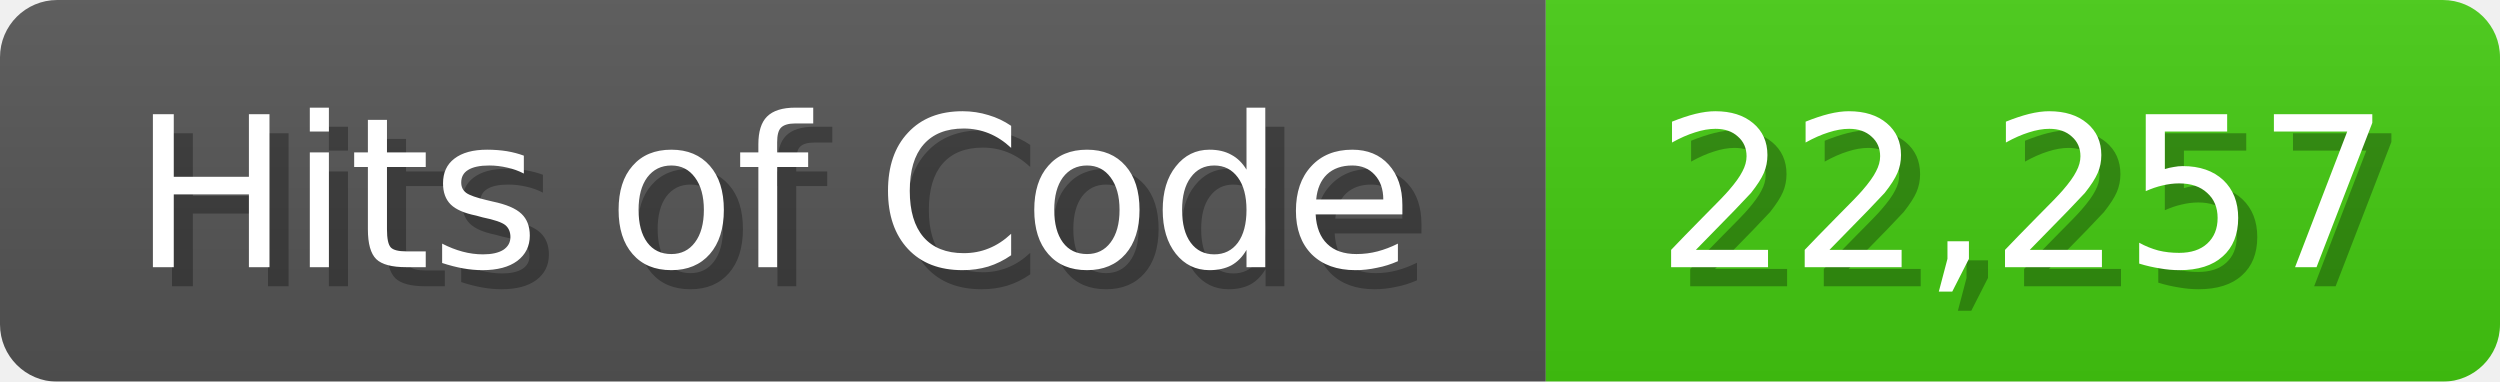
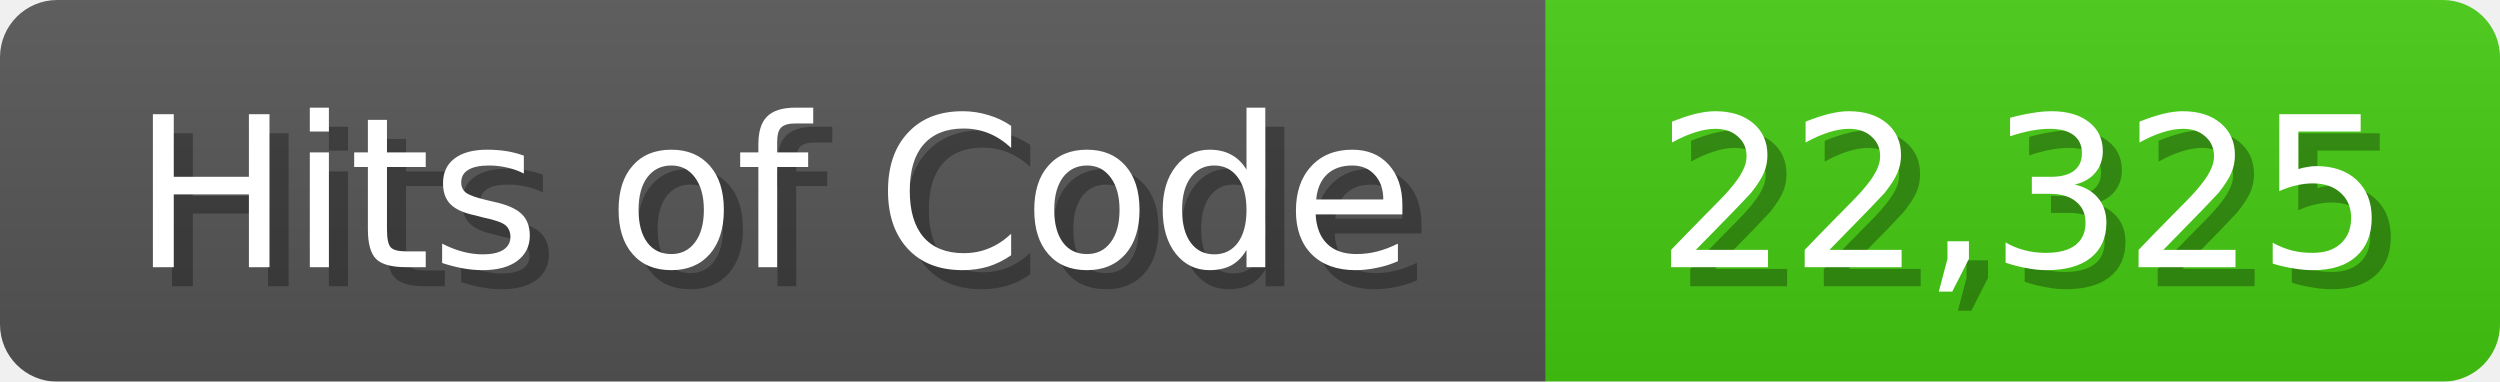
<svg xmlns="http://www.w3.org/2000/svg" width="131" height="20">
  <linearGradient id="b" x2="0" y2="100%">
    <stop offset="0" stop-color="#bbb" stop-opacity=".1" />
    <stop offset="1" stop-opacity=".1" />
  </linearGradient>
  <mask id="anybadge_1">
    <rect width="131" height="20" rx="3" fill="#fff" />
  </mask>
  <g mask="url(#anybadge_1)">
    <path fill="#555" d="M0 0h81v20H0z" />
    <path fill="#4C1" d="M81 0h50v20H81z" />
    <path fill="url(#b)" d="M0 0h131v20H0z" />
  </g>
  <g fill="#fff" text-anchor="middle" font-family="DejaVu Sans,Verdana,Geneva,sans-serif" font-size="11">
    <text x="41.5" y="15" fill="#010101" fill-opacity=".3">Hits of Code</text>
    <text x="40.5" y="14">Hits of Code</text>
  </g>
  <g fill="#fff" text-anchor="middle" font-family="DejaVu Sans,Verdana,Geneva,sans-serif" font-size="11">
-     <text x="107.0" y="15" fill="#010101" fill-opacity=".3">22,257</text>
-     <text x="106.0" y="14">22,257</text>
+     <text x="107.0" y="15" fill="#010101" fill-opacity=".3">22,325</text>
+     <text x="106.0" y="14">22,325</text>
  </g>
</svg>
